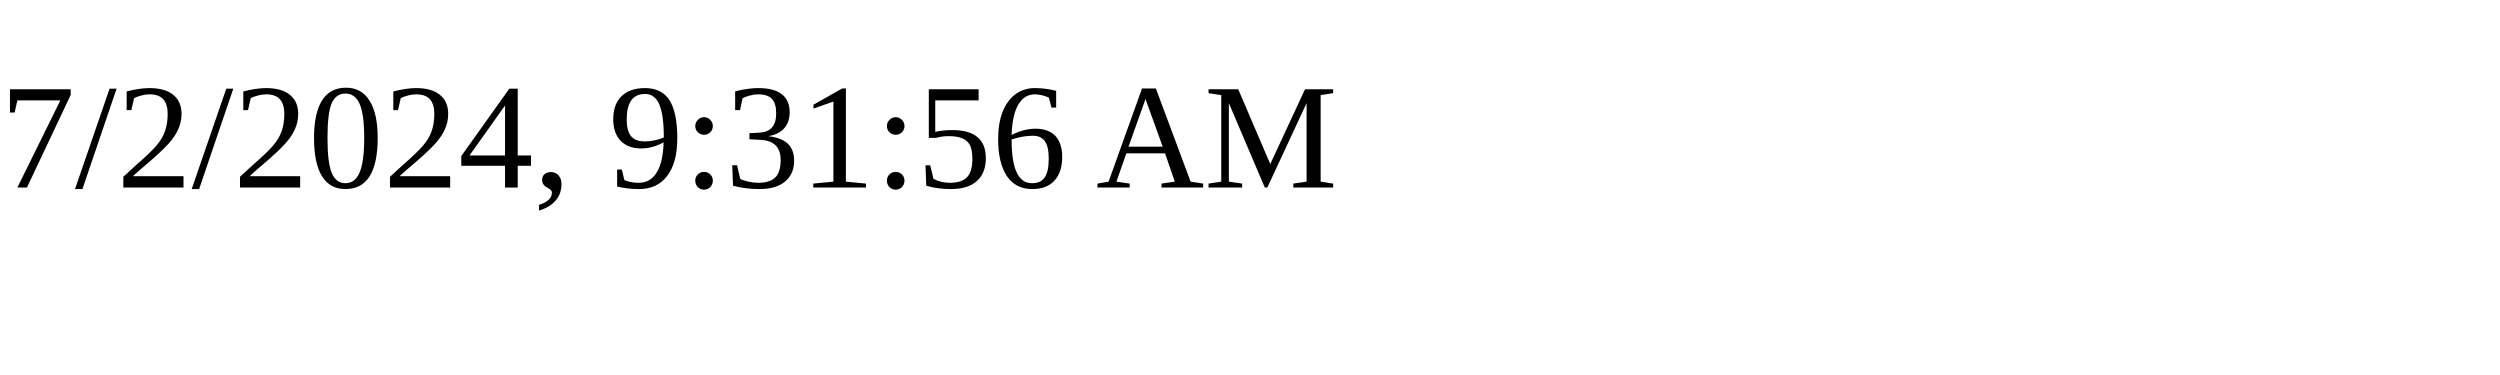
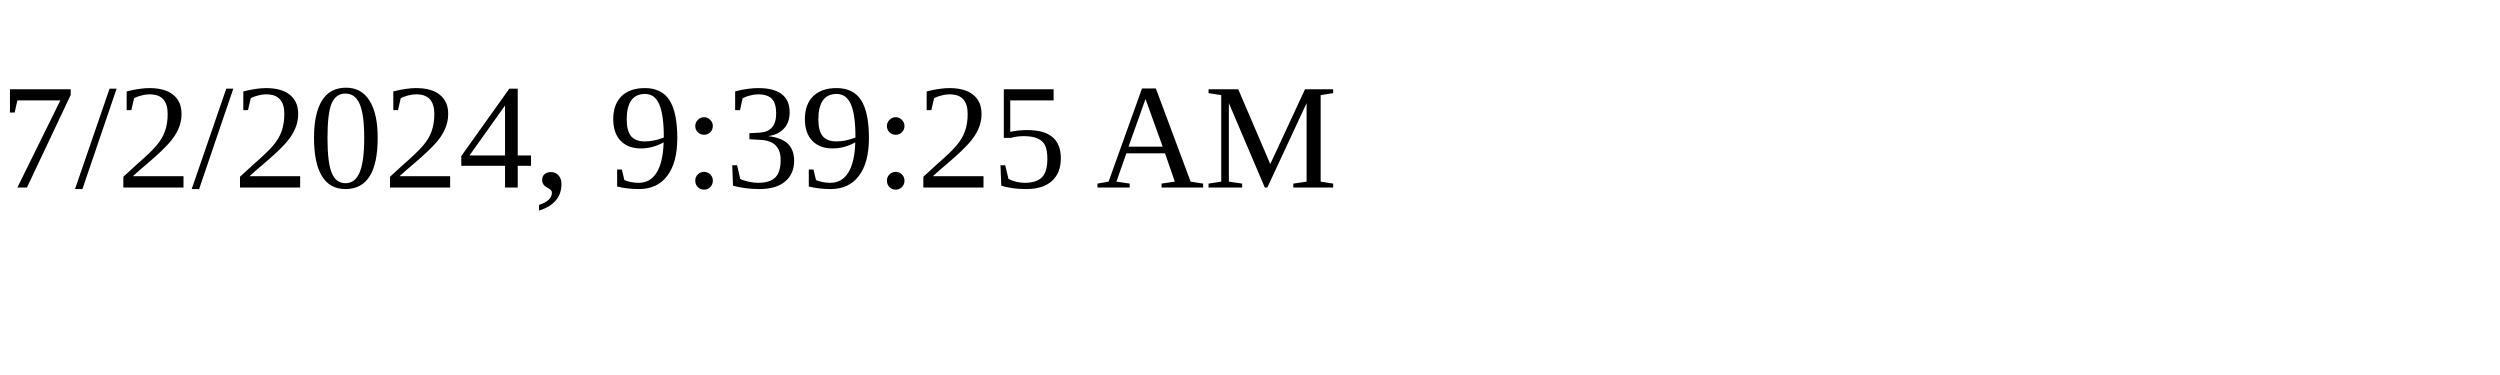
<svg xmlns="http://www.w3.org/2000/svg" height="30" width="200">
-   <text x="0" y="15">7/2/2024, 9:31:56 AM</text>
+   <text x="0" y="15">7/2/2024, 9:39:25 AM</text>
</svg>
